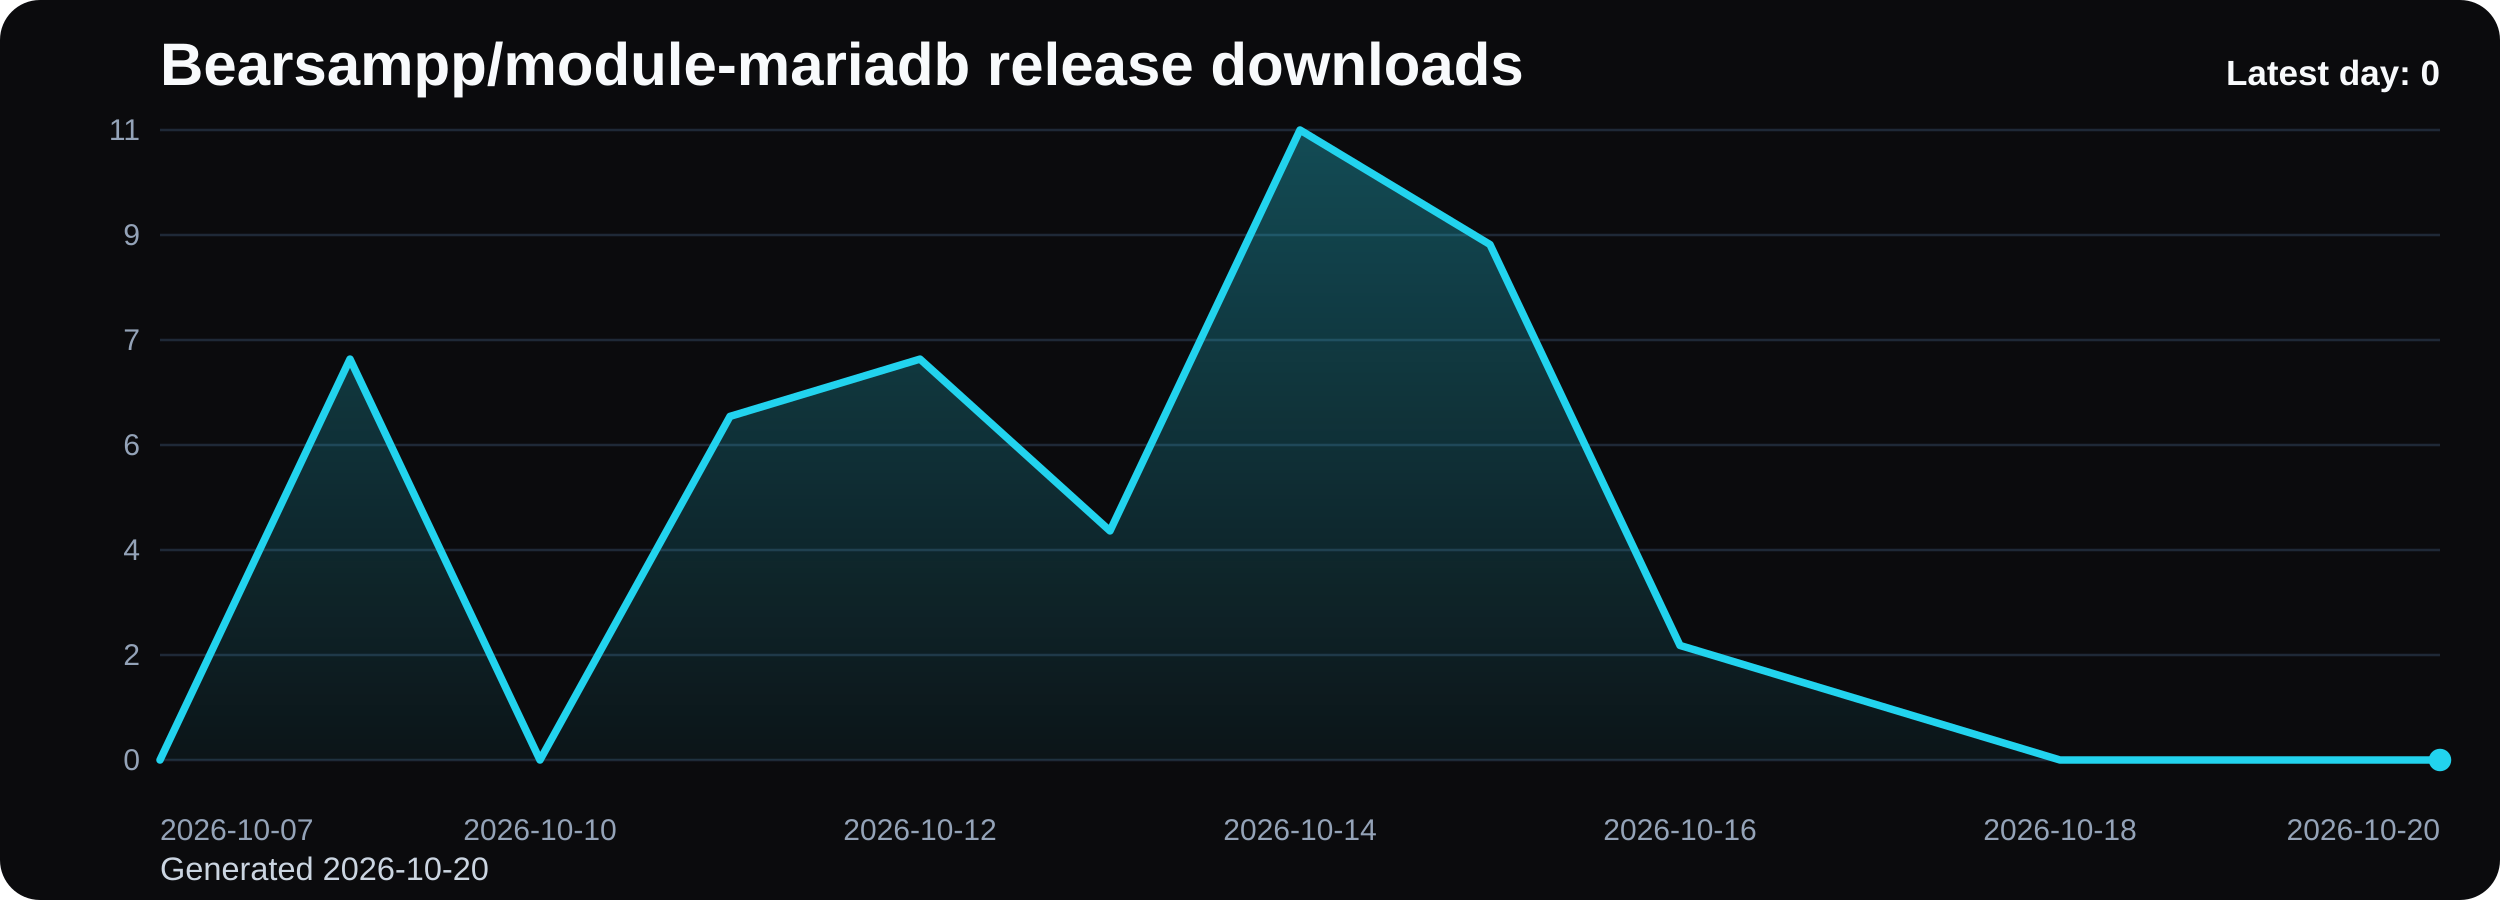
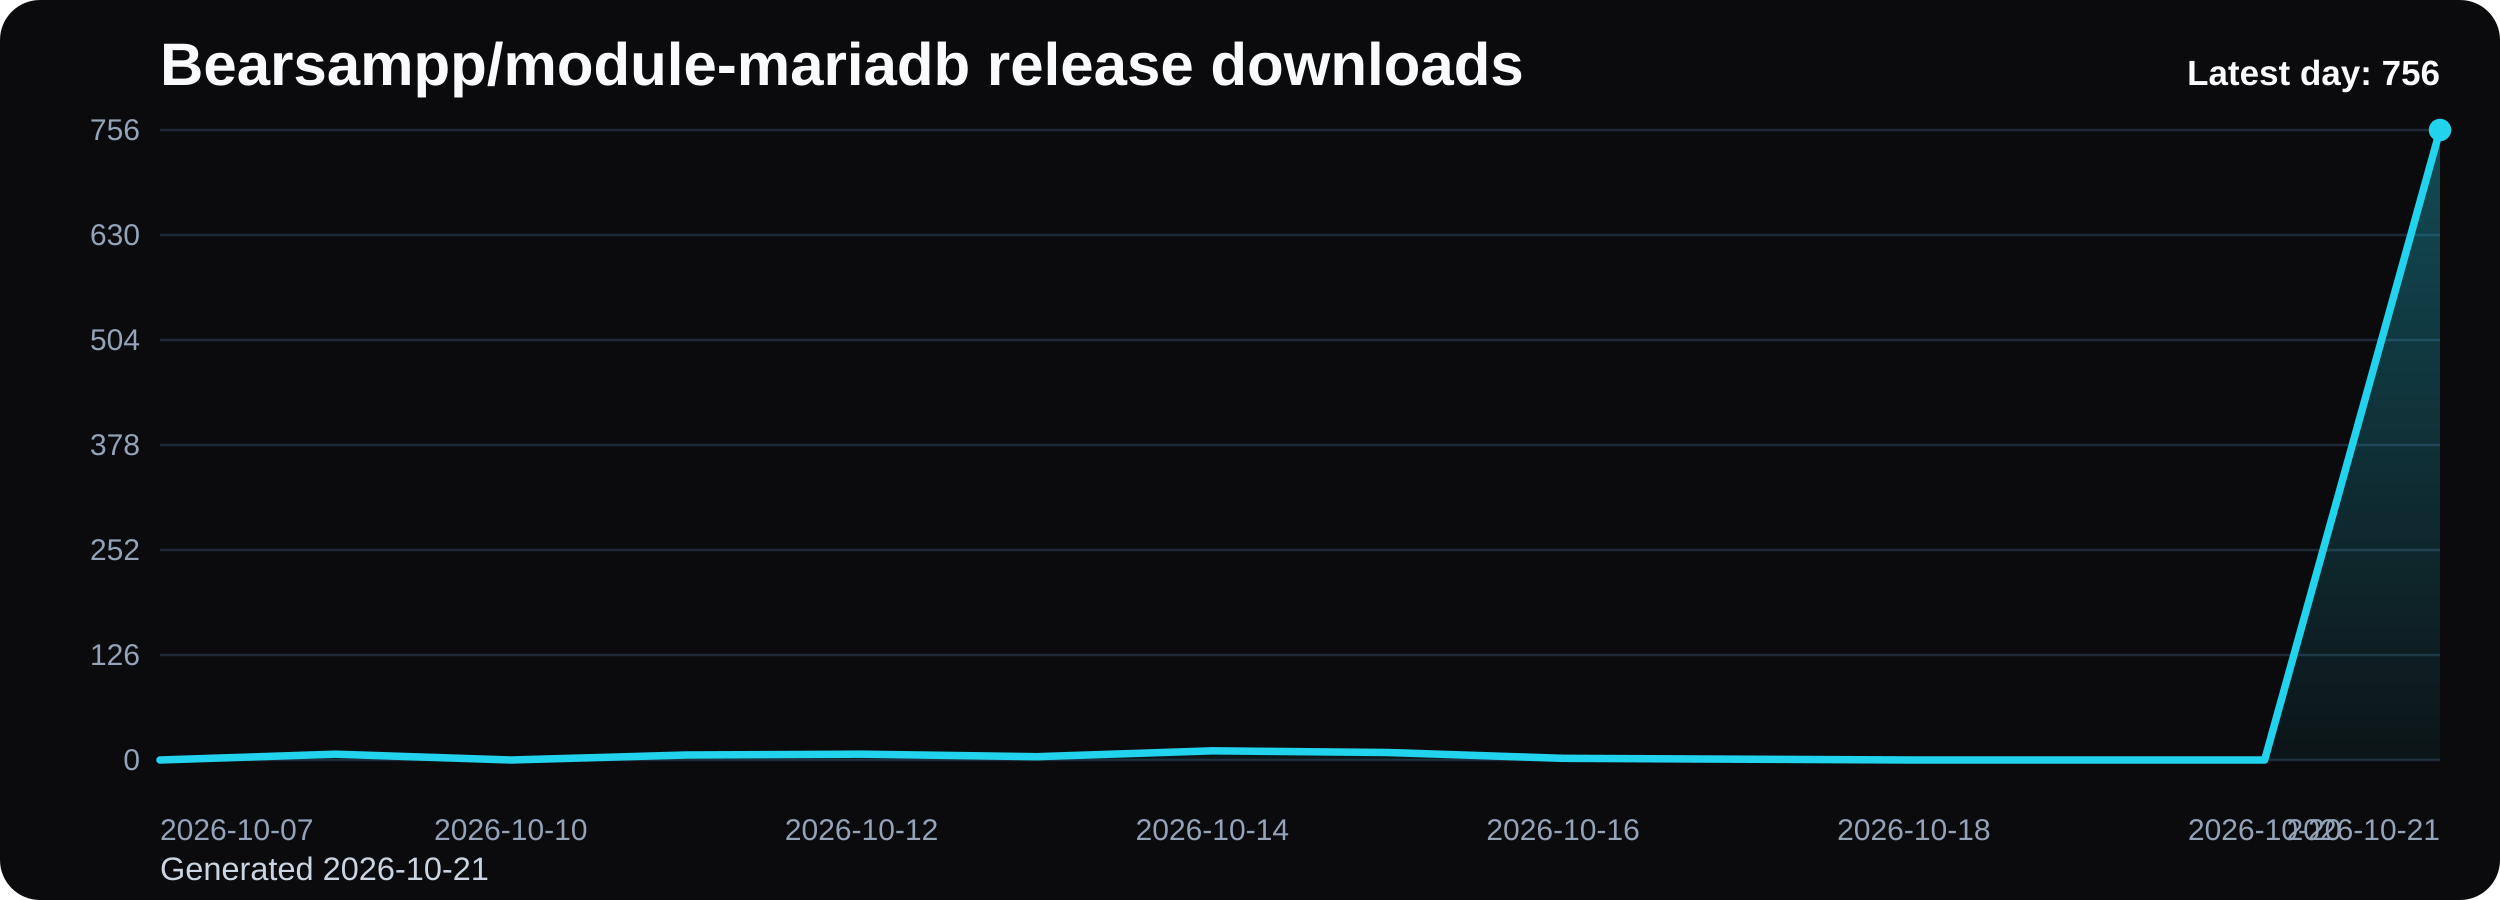
<svg xmlns="http://www.w3.org/2000/svg" viewBox="0 0 1000 360" role="img" aria-label="Bearsampp/module-mariadb release downloads chart">
  <defs>
    <linearGradient id="fill-daily-black" x1="0" y1="0" x2="0" y2="1">
      <stop offset="0%" stop-color="#22d3ee" stop-opacity="0.32" />
      <stop offset="100%" stop-color="#22d3ee" stop-opacity="0.05" />
    </linearGradient>
    <style>
      .bg { fill: #0b0b0d; }
      .title { font: 700 24px Arial, sans-serif; fill: #f8fafc; }
      .sub { font: 400 13px Arial, sans-serif; fill: #cbd5e1; }
      .grid { stroke: #1f2937; stroke-width: 1; }
      .axis { font: 400 12px Arial, sans-serif; fill: #94a3b8; }
      .line { fill: none; stroke: #22d3ee; stroke-width: 3; stroke-linecap: round; stroke-linejoin: round; }
      .dot { fill: #22d3ee; }
      .value { font: 600 11px Arial, sans-serif; fill: #cbd5e1; }
      .latest { font: 700 14px Arial, sans-serif; fill: #f8fafc; }
    </style>
  </defs>
  <rect class="bg" x="0" y="0" width="1000" height="360" rx="16" />
  <text class="title" x="64" y="34">Bearsampp/module-mariadb release downloads</text>
-   <text class="sub" x="64" y="352">Generated 2026-10-20</text>
+   <text class="sub" x="64" y="352">Generated 2026-10-21</text>
  <line x1="64" y1="52.00" x2="976" y2="52.00" class="grid" />
-   <text x="56" y="56.00" text-anchor="end" class="axis">11</text>
+   <text x="56" y="56.00" text-anchor="end" class="axis">756</text>
  <line x1="64" y1="94.00" x2="976" y2="94.00" class="grid" />
-   <text x="56" y="98.00" text-anchor="end" class="axis">9</text>
+   <text x="56" y="98.00" text-anchor="end" class="axis">630</text>
  <line x1="64" y1="136.00" x2="976" y2="136.00" class="grid" />
-   <text x="56" y="140.00" text-anchor="end" class="axis">7</text>
+   <text x="56" y="140.00" text-anchor="end" class="axis">504</text>
  <line x1="64" y1="178.00" x2="976" y2="178.00" class="grid" />
-   <text x="56" y="182.00" text-anchor="end" class="axis">6</text>
+   <text x="56" y="182.00" text-anchor="end" class="axis">378</text>
  <line x1="64" y1="220.00" x2="976" y2="220.00" class="grid" />
-   <text x="56" y="224.00" text-anchor="end" class="axis">4</text>
+   <text x="56" y="224.00" text-anchor="end" class="axis">252</text>
  <line x1="64" y1="262.00" x2="976" y2="262.00" class="grid" />
-   <text x="56" y="266.00" text-anchor="end" class="axis">2</text>
+   <text x="56" y="266.00" text-anchor="end" class="axis">126</text>
  <line x1="64" y1="304.00" x2="976" y2="304.00" class="grid" />
  <text x="56" y="308.00" text-anchor="end" class="axis">0</text>
-   <path d="M 64.00 304 L 64.00 304.00 L 140.00 143.64 L 216.00 304.00 L 292.00 166.55 L 368.00 143.64 L 444.00 212.36 L 520.00 52.00 L 596.00 97.82 L 672.00 258.18 L 748.00 281.09 L 824.00 304.00 L 900.00 304.00 L 976.00 304.00 L 976.00 304 Z" fill="url(#fill-daily-black)" />
-   <polyline class="line" points="64.00,304.00 140.00,143.64 216.00,304.00 292.00,166.55 368.00,143.64 444.00,212.36 520.00,52.00 596.00,97.82 672.00,258.18 748.00,281.09 824.00,304.00 900.00,304.00 976.00,304.00" />
-   <circle class="dot" cx="976.00" cy="304.00" r="4.5" />
+   <path d="M 64.00 304 L 64.00 304.00 L 134.15 301.67 L 204.31 304.00 L 274.46 302.00 L 344.62 301.67 L 414.77 302.67 L 484.92 300.33 L 555.08 301.00 L 625.23 303.33 L 695.38 303.67 L 765.54 304.00 L 835.69 304.00 L 905.85 304.00 L 976.00 52.00 L 976.00 304 Z" fill="url(#fill-daily-black)" />
+   <polyline class="line" points="64.00,304.00 134.15,301.67 204.31,304.00 274.46,302.00 344.62,301.67 414.77,302.67 484.92,300.33 555.08,301.00 625.23,303.33 695.38,303.67 765.54,304.00 835.69,304.00 905.85,304.00 976.00,52.00" />
+   <circle class="dot" cx="976.00" cy="52.00" r="4.5" />
  <text class="axis" x="64.00" y="336" text-anchor="start">2026-10-07</text>
-   <text class="axis" x="216.00" y="336" text-anchor="middle">2026-10-10</text>
-   <text class="axis" x="368.00" y="336" text-anchor="middle">2026-10-12</text>
-   <text class="axis" x="520.00" y="336" text-anchor="middle">2026-10-14</text>
-   <text class="axis" x="672.00" y="336" text-anchor="middle">2026-10-16</text>
-   <text class="axis" x="824.00" y="336" text-anchor="middle">2026-10-18</text>
-   <text class="axis" x="976.00" y="336" text-anchor="end">2026-10-20</text>
-   <text class="latest" x="976" y="34" text-anchor="end">Latest day: 0</text>
+   <text class="axis" x="204.31" y="336" text-anchor="middle">2026-10-10</text>
+   <text class="axis" x="344.62" y="336" text-anchor="middle">2026-10-12</text>
+   <text class="axis" x="484.92" y="336" text-anchor="middle">2026-10-14</text>
+   <text class="axis" x="625.23" y="336" text-anchor="middle">2026-10-16</text>
+   <text class="axis" x="765.54" y="336" text-anchor="middle">2026-10-18</text>
+   <text class="axis" x="905.85" y="336" text-anchor="middle">2026-10-20</text>
+   <text class="axis" x="976.00" y="336" text-anchor="end">2026-10-21</text>
+   <text class="latest" x="976" y="34" text-anchor="end">Latest day: 756</text>
</svg>
